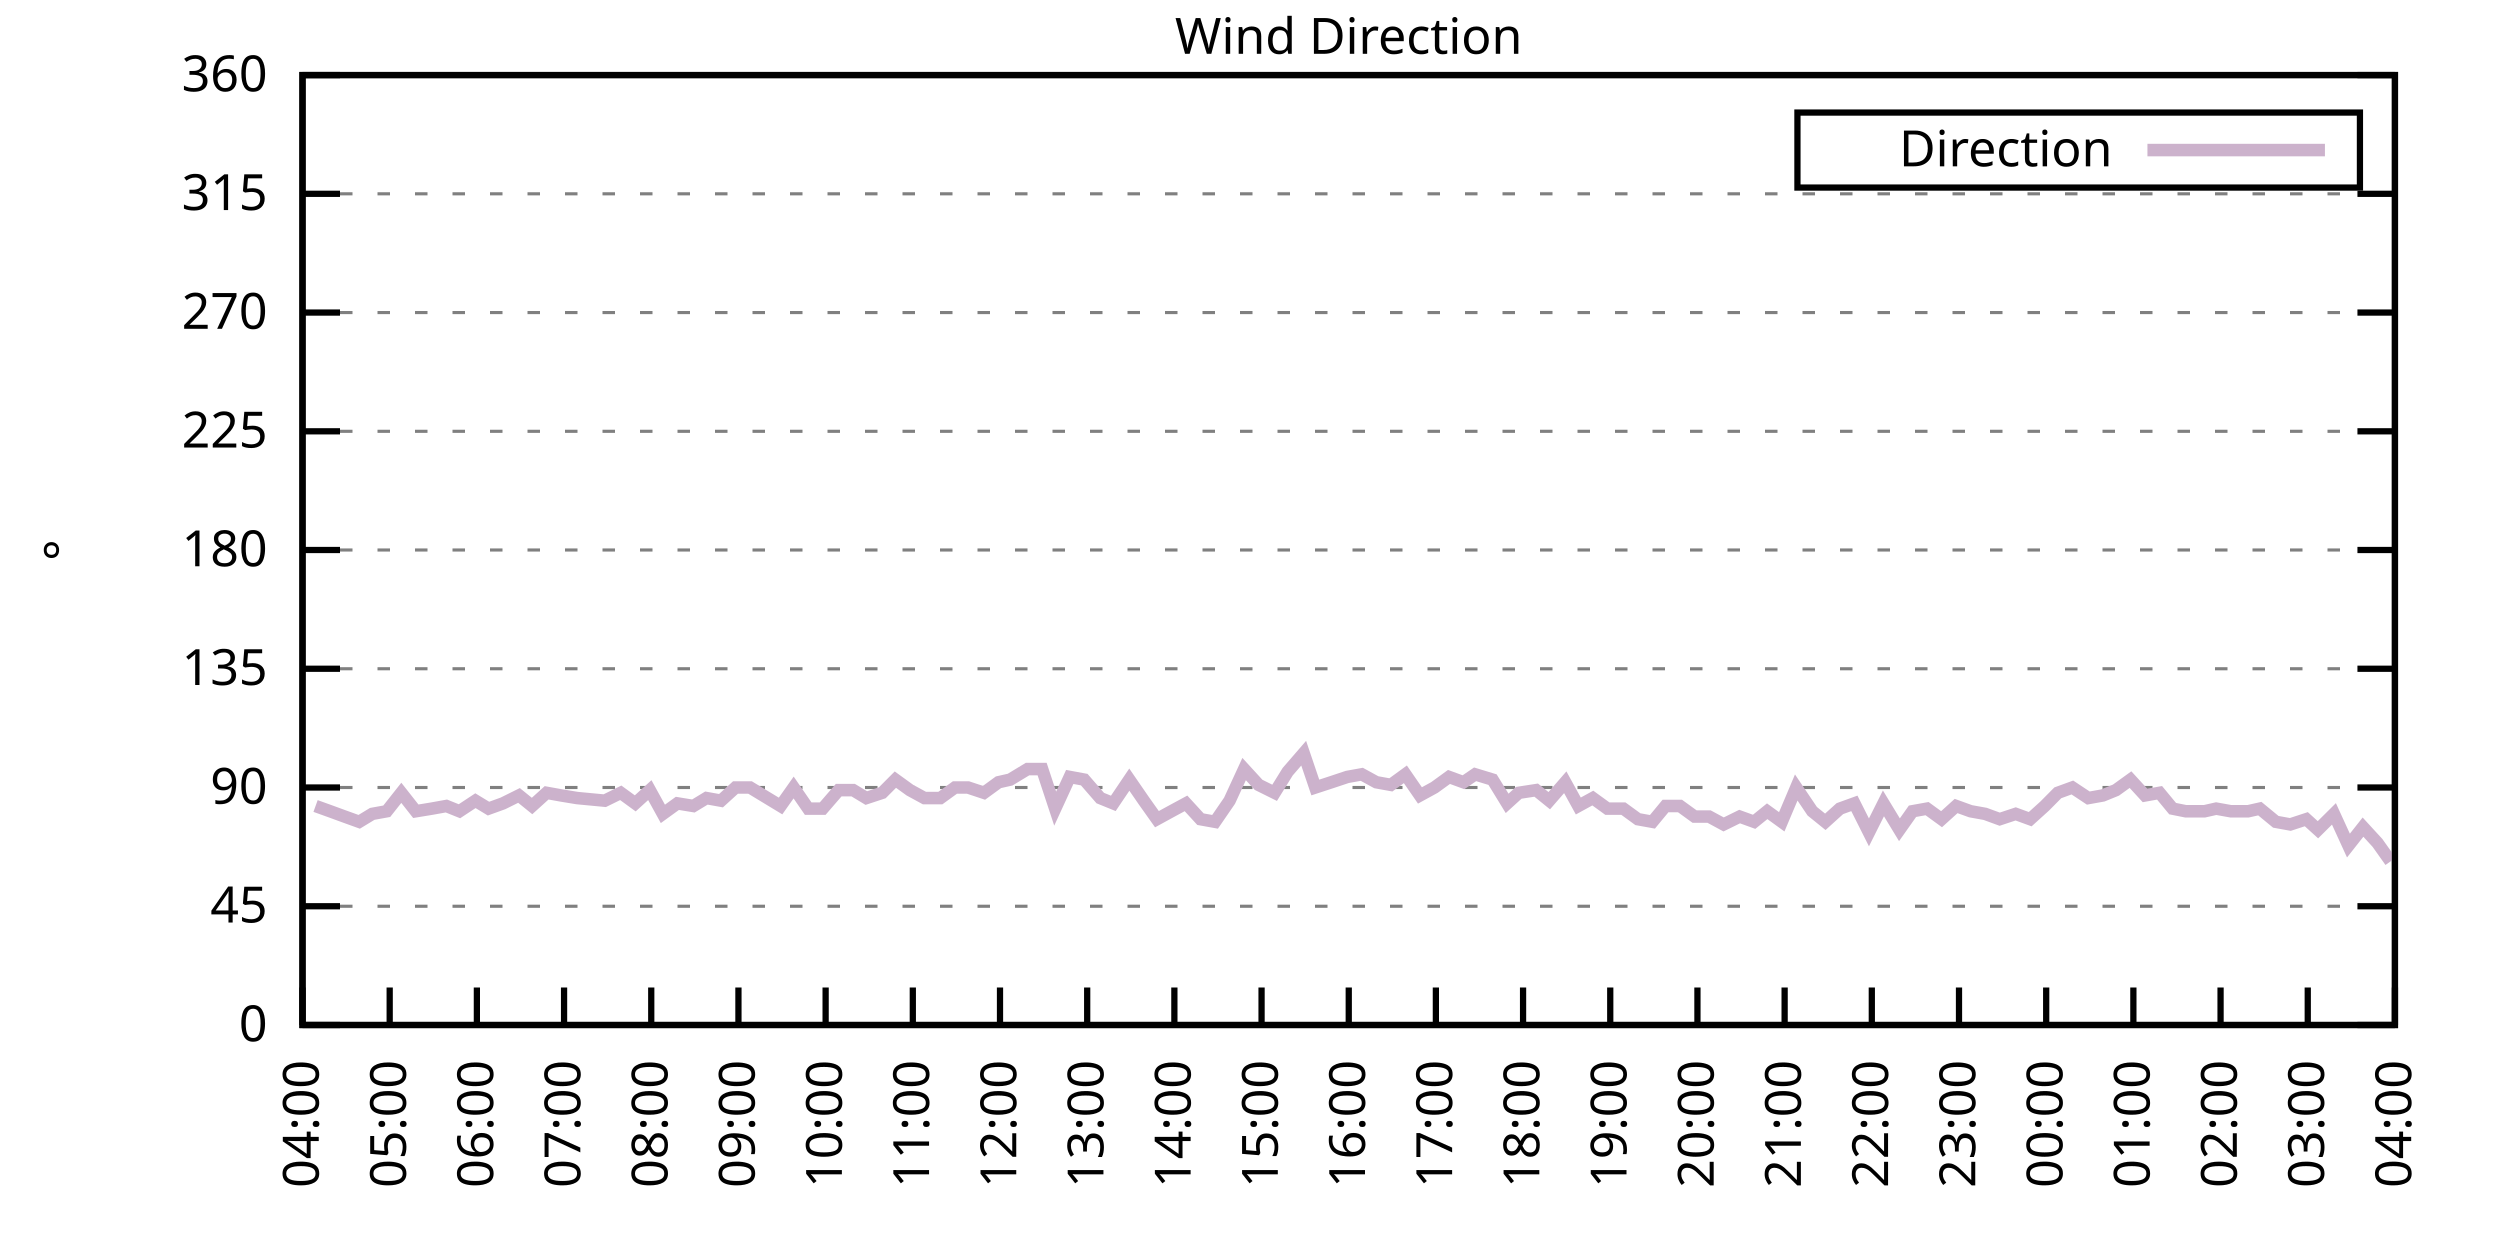
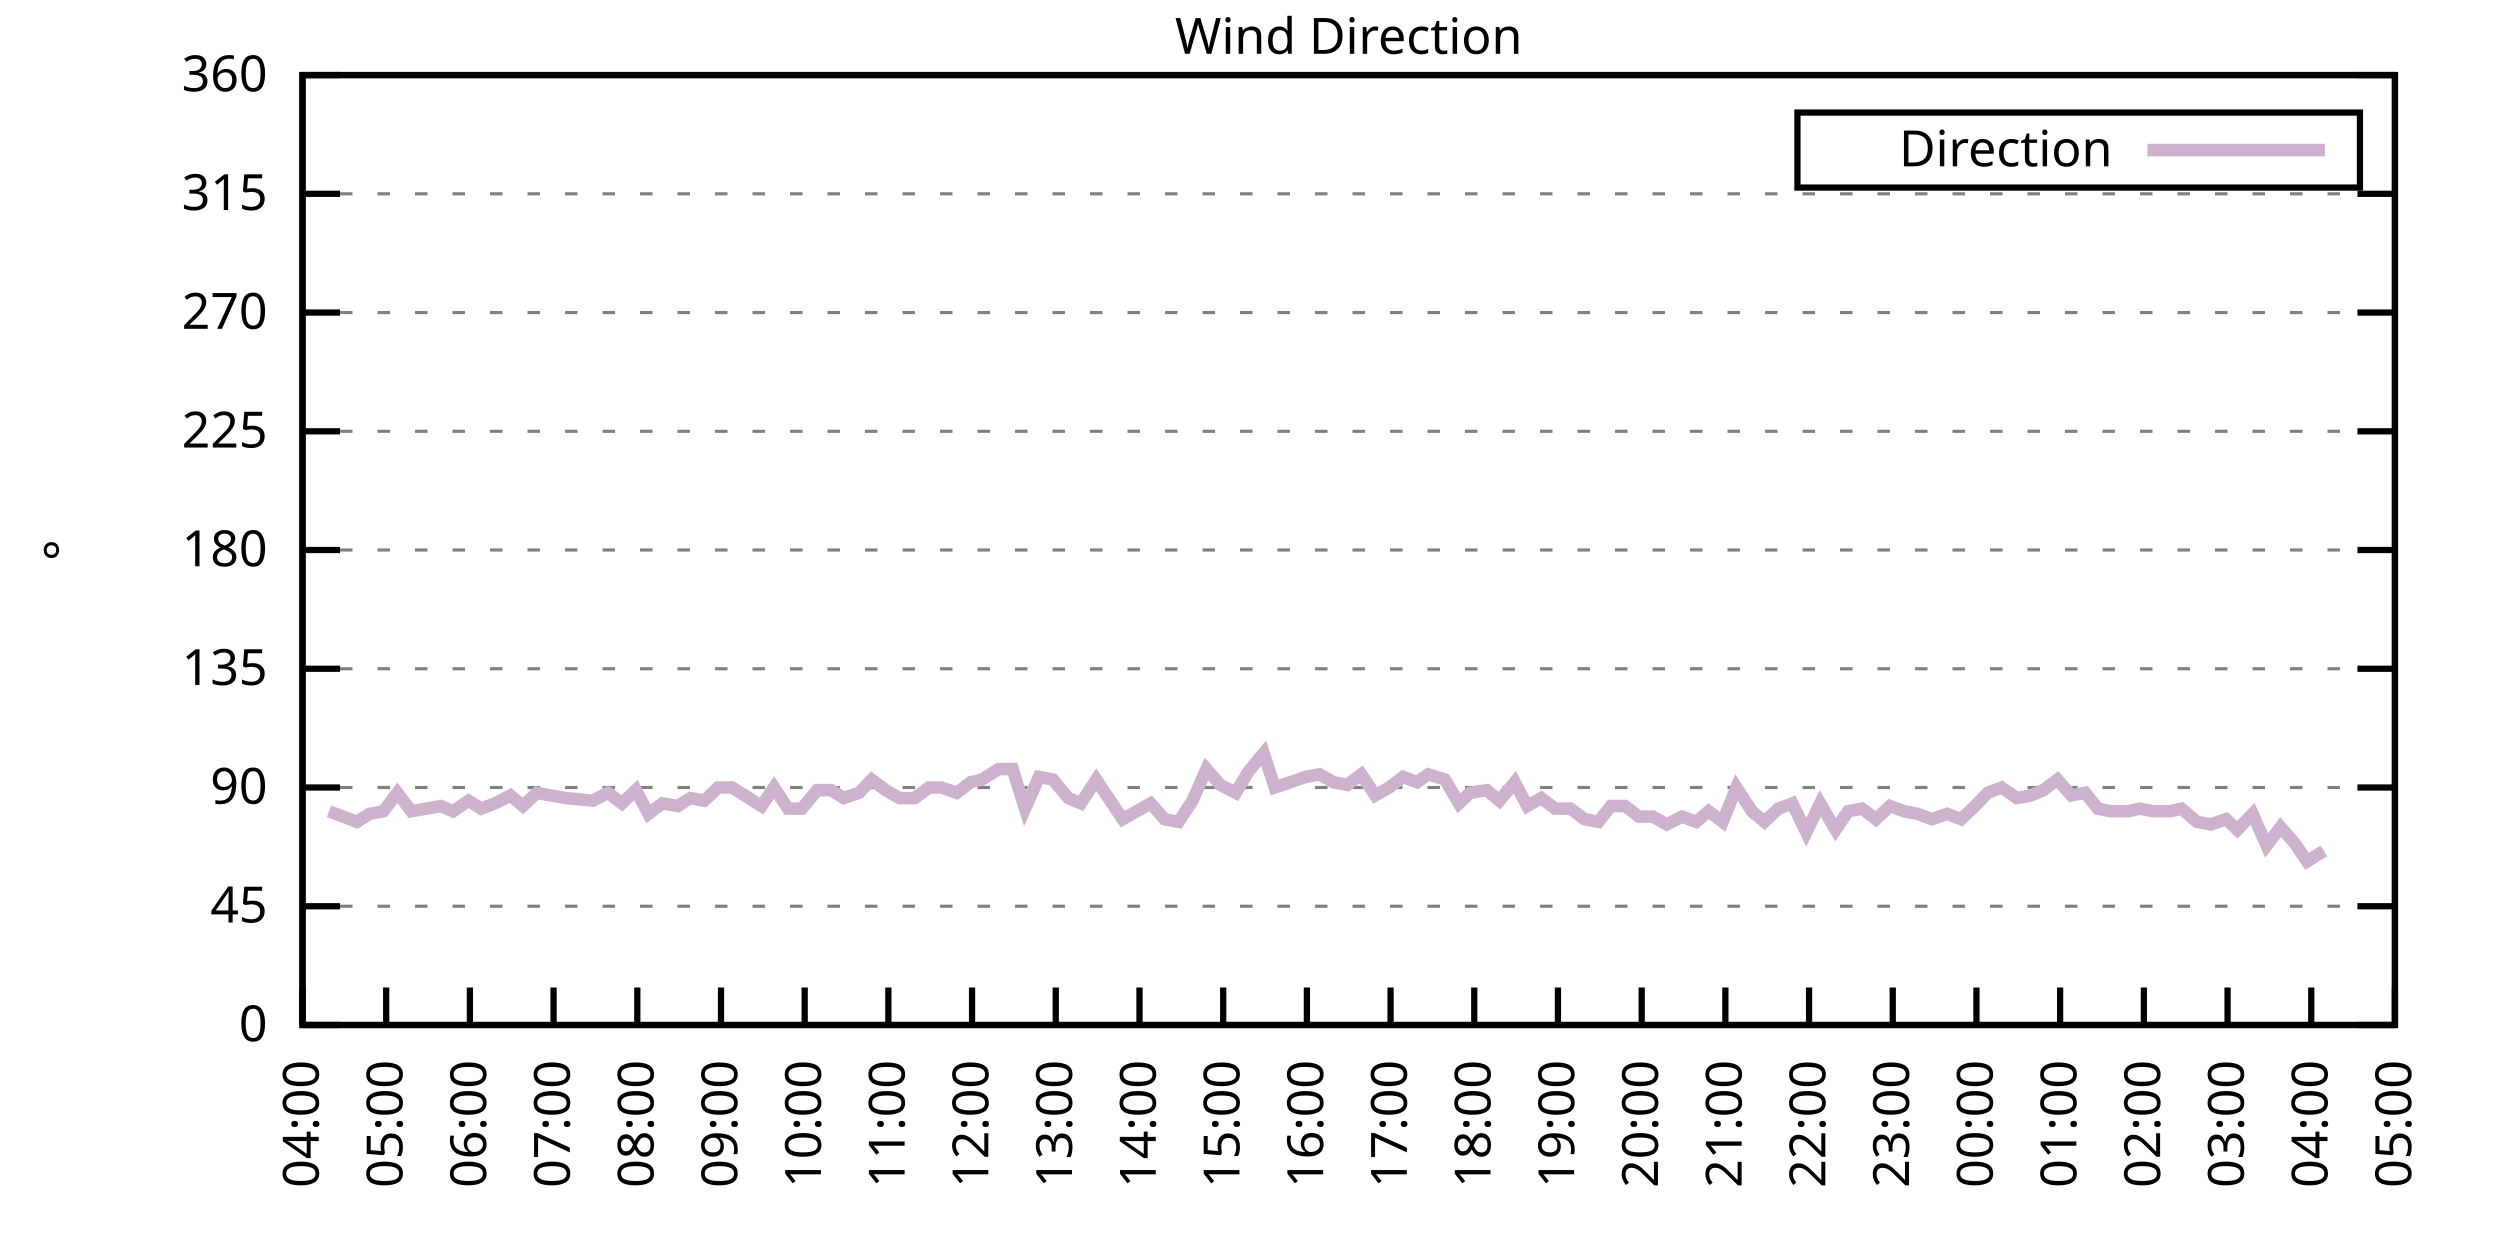
<svg xmlns="http://www.w3.org/2000/svg" xmlns:xlink="http://www.w3.org/1999/xlink" width="400" height="200" viewBox="0 0 400 200">
  <g id="gnuplot_canvas">
    <rect x="0" y="0" width="400" height="200" fill="none" />
    <defs>
      <circle id="gpDot" r="0.5" stroke-width="0.5" stroke="currentColor" />
      <path id="gpPt0" stroke-width="0.333" stroke="currentColor" d="M-1,0 h2 M0,-1 v2" />
      <path id="gpPt1" stroke-width="0.333" stroke="currentColor" d="M-1,-1 L1,1 M1,-1 L-1,1" />
      <path id="gpPt2" stroke-width="0.333" stroke="currentColor" d="M-1,0 L1,0 M0,-1 L0,1 M-1,-1 L1,1 M-1,1 L1,-1" />
      <rect id="gpPt3" stroke-width="0.333" stroke="currentColor" x="-1" y="-1" width="2" height="2" />
      <rect id="gpPt4" stroke-width="0.333" stroke="currentColor" fill="currentColor" x="-1" y="-1" width="2" height="2" />
      <circle id="gpPt5" stroke-width="0.333" stroke="currentColor" cx="0" cy="0" r="1" />
      <use xlink:href="#gpPt5" id="gpPt6" fill="currentColor" stroke="none" />
      <path id="gpPt7" stroke-width="0.333" stroke="currentColor" d="M0,-1.33 L-1.33,0.67 L1.33,0.67 z" />
      <use xlink:href="#gpPt7" id="gpPt8" fill="currentColor" stroke="none" />
      <use xlink:href="#gpPt7" id="gpPt9" stroke="currentColor" transform="rotate(180)" />
      <use xlink:href="#gpPt9" id="gpPt10" fill="currentColor" stroke="none" />
      <use xlink:href="#gpPt3" id="gpPt11" stroke="currentColor" transform="rotate(45)" />
      <use xlink:href="#gpPt11" id="gpPt12" fill="currentColor" stroke="none" />
      <path id="gpPt13" stroke-width="0.333" stroke="currentColor" d="M0,1.330 L1.265,0.411 L0.782,-1.067 L-0.782,-1.076 L-1.265,0.411 z" />
      <use xlink:href="#gpPt13" id="gpPt14" fill="currentColor" stroke="none" />
      <filter id="textbox" filterUnits="objectBoundingBox" x="0" y="0" height="1" width="1">
        <feFlood flood-color="white" flood-opacity="1" result="bgnd" />
        <feComposite in="SourceGraphic" in2="bgnd" operator="atop" />
      </filter>
      <filter id="greybox" filterUnits="objectBoundingBox" x="0" y="0" height="1" width="1">
        <feFlood flood-color="lightgrey" flood-opacity="1" result="grey" />
        <feComposite in="SourceGraphic" in2="grey" operator="atop" />
      </filter>
    </defs>
    <g fill="none" color="white" stroke="currentColor" stroke-width="1.00" stroke-linecap="butt" stroke-linejoin="miter">
</g>
    <g fill="none" color="black" stroke="currentColor" stroke-width="1.00" stroke-linecap="butt" stroke-linejoin="miter">
      <g stroke="none" shape-rendering="crispEdges">
        <polygon fill="rgb(255, 255, 255)" points="48.40,164.00 383.18,164.00 383.18,12.02 48.40,12.02 " />
      </g>
    </g>
    <g fill="none" color="black" stroke="currentColor" stroke-width="1.00" stroke-linecap="butt" stroke-linejoin="miter">
</g>
    <g fill="none" color="black" stroke="black" stroke-width="0.50" stroke-linecap="butt" stroke-linejoin="miter">
</g>
    <g fill="none" color="gray" stroke="currentColor" stroke-width="0.50" stroke-linecap="butt" stroke-linejoin="miter">
      <path stroke="gray" stroke-dasharray="2,4" class="gridline" d="M48.40,164.00 L383.19,164.00  " />
    </g>
    <g fill="none" color="gray" stroke="gray" stroke-width="1.00" stroke-linecap="butt" stroke-linejoin="miter">
</g>
    <g fill="none" color="black" stroke="currentColor" stroke-width="1.00" stroke-linecap="butt" stroke-linejoin="miter">
      <path stroke="black" d="M48.40,164.00 L54.40,164.00 M383.19,164.00 L377.19,164.00  " />
      <g transform="translate(42.80,166.60)" stroke="none" fill="black" font-family="Sans" font-size="8.00" text-anchor="end">
        <text>
          <tspan font-family="Sans"> 0</tspan>
        </text>
      </g>
    </g>
    <g fill="none" color="black" stroke="currentColor" stroke-width="1.00" stroke-linecap="butt" stroke-linejoin="miter">
</g>
    <g fill="none" color="black" stroke="black" stroke-width="0.50" stroke-linecap="butt" stroke-linejoin="miter">
</g>
    <g fill="none" color="gray" stroke="currentColor" stroke-width="0.50" stroke-linecap="butt" stroke-linejoin="miter">
      <path stroke="gray" stroke-dasharray="2,4" class="gridline" d="M48.40,145.00 L383.19,145.00  " />
    </g>
    <g fill="none" color="gray" stroke="gray" stroke-width="1.00" stroke-linecap="butt" stroke-linejoin="miter">
</g>
    <g fill="none" color="black" stroke="currentColor" stroke-width="1.00" stroke-linecap="butt" stroke-linejoin="miter">
      <path stroke="black" d="M48.40,145.00 L54.40,145.00 M383.19,145.00 L377.19,145.00  " />
      <g transform="translate(42.80,147.60)" stroke="none" fill="black" font-family="Sans" font-size="8.00" text-anchor="end">
        <text>
          <tspan font-family="Sans"> 45</tspan>
        </text>
      </g>
    </g>
    <g fill="none" color="black" stroke="currentColor" stroke-width="1.00" stroke-linecap="butt" stroke-linejoin="miter">
</g>
    <g fill="none" color="black" stroke="black" stroke-width="0.50" stroke-linecap="butt" stroke-linejoin="miter">
</g>
    <g fill="none" color="gray" stroke="currentColor" stroke-width="0.50" stroke-linecap="butt" stroke-linejoin="miter">
      <path stroke="gray" stroke-dasharray="2,4" class="gridline" d="M48.40,126.00 L383.19,126.00  " />
    </g>
    <g fill="none" color="gray" stroke="gray" stroke-width="1.00" stroke-linecap="butt" stroke-linejoin="miter">
</g>
    <g fill="none" color="black" stroke="currentColor" stroke-width="1.00" stroke-linecap="butt" stroke-linejoin="miter">
      <path stroke="black" d="M48.40,126.00 L54.40,126.00 M383.19,126.00 L377.19,126.00  " />
      <g transform="translate(42.80,128.60)" stroke="none" fill="black" font-family="Sans" font-size="8.00" text-anchor="end">
        <text>
          <tspan font-family="Sans"> 90</tspan>
        </text>
      </g>
    </g>
    <g fill="none" color="black" stroke="currentColor" stroke-width="1.00" stroke-linecap="butt" stroke-linejoin="miter">
</g>
    <g fill="none" color="black" stroke="black" stroke-width="0.50" stroke-linecap="butt" stroke-linejoin="miter">
</g>
    <g fill="none" color="gray" stroke="currentColor" stroke-width="0.50" stroke-linecap="butt" stroke-linejoin="miter">
      <path stroke="gray" stroke-dasharray="2,4" class="gridline" d="M48.40,107.00 L383.19,107.00  " />
    </g>
    <g fill="none" color="gray" stroke="gray" stroke-width="1.00" stroke-linecap="butt" stroke-linejoin="miter">
</g>
    <g fill="none" color="black" stroke="currentColor" stroke-width="1.00" stroke-linecap="butt" stroke-linejoin="miter">
      <path stroke="black" d="M48.40,107.00 L54.40,107.00 M383.19,107.00 L377.19,107.00  " />
      <g transform="translate(42.80,109.60)" stroke="none" fill="black" font-family="Sans" font-size="8.00" text-anchor="end">
        <text>
          <tspan font-family="Sans"> 135</tspan>
        </text>
      </g>
    </g>
    <g fill="none" color="black" stroke="currentColor" stroke-width="1.00" stroke-linecap="butt" stroke-linejoin="miter">
</g>
    <g fill="none" color="black" stroke="black" stroke-width="0.50" stroke-linecap="butt" stroke-linejoin="miter">
</g>
    <g fill="none" color="gray" stroke="currentColor" stroke-width="0.50" stroke-linecap="butt" stroke-linejoin="miter">
      <path stroke="gray" stroke-dasharray="2,4" class="gridline" d="M48.40,88.00 L383.19,88.00  " />
    </g>
    <g fill="none" color="gray" stroke="gray" stroke-width="1.00" stroke-linecap="butt" stroke-linejoin="miter">
</g>
    <g fill="none" color="black" stroke="currentColor" stroke-width="1.00" stroke-linecap="butt" stroke-linejoin="miter">
      <path stroke="black" d="M48.40,88.00 L54.40,88.00 M383.19,88.00 L377.19,88.00  " />
      <g transform="translate(42.80,90.60)" stroke="none" fill="black" font-family="Sans" font-size="8.00" text-anchor="end">
        <text>
          <tspan font-family="Sans"> 180</tspan>
        </text>
      </g>
    </g>
    <g fill="none" color="black" stroke="currentColor" stroke-width="1.00" stroke-linecap="butt" stroke-linejoin="miter">
</g>
    <g fill="none" color="black" stroke="black" stroke-width="0.50" stroke-linecap="butt" stroke-linejoin="miter">
</g>
    <g fill="none" color="gray" stroke="currentColor" stroke-width="0.50" stroke-linecap="butt" stroke-linejoin="miter">
      <path stroke="gray" stroke-dasharray="2,4" class="gridline" d="M48.40,69.01 L383.19,69.01  " />
    </g>
    <g fill="none" color="gray" stroke="gray" stroke-width="1.00" stroke-linecap="butt" stroke-linejoin="miter">
</g>
    <g fill="none" color="black" stroke="currentColor" stroke-width="1.00" stroke-linecap="butt" stroke-linejoin="miter">
      <path stroke="black" d="M48.40,69.01 L54.40,69.01 M383.19,69.01 L377.19,69.01  " />
      <g transform="translate(42.80,71.61)" stroke="none" fill="black" font-family="Sans" font-size="8.00" text-anchor="end">
        <text>
          <tspan font-family="Sans"> 225</tspan>
        </text>
      </g>
    </g>
    <g fill="none" color="black" stroke="currentColor" stroke-width="1.00" stroke-linecap="butt" stroke-linejoin="miter">
</g>
    <g fill="none" color="black" stroke="black" stroke-width="0.50" stroke-linecap="butt" stroke-linejoin="miter">
</g>
    <g fill="none" color="gray" stroke="currentColor" stroke-width="0.50" stroke-linecap="butt" stroke-linejoin="miter">
      <path stroke="gray" stroke-dasharray="2,4" class="gridline" d="M48.40,50.01 L383.19,50.01  " />
    </g>
    <g fill="none" color="gray" stroke="gray" stroke-width="1.00" stroke-linecap="butt" stroke-linejoin="miter">
</g>
    <g fill="none" color="black" stroke="currentColor" stroke-width="1.00" stroke-linecap="butt" stroke-linejoin="miter">
      <path stroke="black" d="M48.40,50.01 L54.40,50.01 M383.19,50.01 L377.19,50.01  " />
      <g transform="translate(42.80,52.61)" stroke="none" fill="black" font-family="Sans" font-size="8.00" text-anchor="end">
        <text>
          <tspan font-family="Sans"> 270</tspan>
        </text>
      </g>
    </g>
    <g fill="none" color="black" stroke="currentColor" stroke-width="1.00" stroke-linecap="butt" stroke-linejoin="miter">
</g>
    <g fill="none" color="black" stroke="black" stroke-width="0.50" stroke-linecap="butt" stroke-linejoin="miter">
</g>
    <g fill="none" color="gray" stroke="currentColor" stroke-width="0.50" stroke-linecap="butt" stroke-linejoin="miter">
      <path stroke="gray" stroke-dasharray="2,4" class="gridline" d="M48.40,31.01 L383.19,31.01  " />
    </g>
    <g fill="none" color="gray" stroke="gray" stroke-width="1.00" stroke-linecap="butt" stroke-linejoin="miter">
</g>
    <g fill="none" color="black" stroke="currentColor" stroke-width="1.00" stroke-linecap="butt" stroke-linejoin="miter">
      <path stroke="black" d="M48.40,31.01 L54.40,31.01 M383.19,31.01 L377.19,31.01  " />
      <g transform="translate(42.80,33.61)" stroke="none" fill="black" font-family="Sans" font-size="8.00" text-anchor="end">
        <text>
          <tspan font-family="Sans"> 315</tspan>
        </text>
      </g>
    </g>
    <g fill="none" color="black" stroke="currentColor" stroke-width="1.00" stroke-linecap="butt" stroke-linejoin="miter">
</g>
    <g fill="none" color="black" stroke="black" stroke-width="0.50" stroke-linecap="butt" stroke-linejoin="miter">
</g>
    <g fill="none" color="gray" stroke="currentColor" stroke-width="0.50" stroke-linecap="butt" stroke-linejoin="miter">
      <path stroke="gray" stroke-dasharray="2,4" class="gridline" d="M48.40,12.01 L383.19,12.01  " />
    </g>
    <g fill="none" color="gray" stroke="gray" stroke-width="1.00" stroke-linecap="butt" stroke-linejoin="miter">
</g>
    <g fill="none" color="black" stroke="currentColor" stroke-width="1.00" stroke-linecap="butt" stroke-linejoin="miter">
      <path stroke="black" d="M48.40,12.01 L54.40,12.01 M383.19,12.01 L377.19,12.01  " />
      <g transform="translate(42.80,14.61)" stroke="none" fill="black" font-family="Sans" font-size="8.00" text-anchor="end">
        <text>
          <tspan font-family="Sans"> 360</tspan>
        </text>
      </g>
    </g>
    <g fill="none" color="black" stroke="currentColor" stroke-width="1.00" stroke-linecap="butt" stroke-linejoin="miter">
      <path stroke="black" d="M48.40,164.00 L48.40,158.00  " />
      <g transform="translate(51.00,169.60) rotate(270.00)" stroke="none" fill="black" font-family="Sans" font-size="8.00" text-anchor="end">
        <text>
          <tspan font-family="Sans">04:00</tspan>
        </text>
      </g>
    </g>
    <g fill="none" color="black" stroke="currentColor" stroke-width="1.00" stroke-linecap="butt" stroke-linejoin="miter">
-       <path stroke="black" d="M62.35,164.00 L62.35,158.00  " />
-       <g transform="translate(64.95,169.60) rotate(270.00)" stroke="none" fill="black" font-family="Sans" font-size="8.00" text-anchor="end">
+       <path stroke="black" d="M61.79,164.00 L61.79,158.00  " />
+       <g transform="translate(64.39,169.60) rotate(270.00)" stroke="none" fill="black" font-family="Sans" font-size="8.00" text-anchor="end">
        <text>
          <tspan font-family="Sans">05:00</tspan>
        </text>
      </g>
    </g>
    <g fill="none" color="black" stroke="currentColor" stroke-width="1.00" stroke-linecap="butt" stroke-linejoin="miter">
-       <path stroke="black" d="M76.30,164.00 L76.30,158.00  " />
-       <g transform="translate(78.90,169.60) rotate(270.00)" stroke="none" fill="black" font-family="Sans" font-size="8.00" text-anchor="end">
+       <path stroke="black" d="M75.18,164.00 L75.18,158.00  " />
+       <g transform="translate(77.78,169.60) rotate(270.00)" stroke="none" fill="black" font-family="Sans" font-size="8.00" text-anchor="end">
        <text>
          <tspan font-family="Sans">06:00</tspan>
        </text>
      </g>
    </g>
    <g fill="none" color="black" stroke="currentColor" stroke-width="1.00" stroke-linecap="butt" stroke-linejoin="miter">
-       <path stroke="black" d="M90.25,164.00 L90.25,158.00  " />
-       <g transform="translate(92.85,169.60) rotate(270.00)" stroke="none" fill="black" font-family="Sans" font-size="8.00" text-anchor="end">
+       <path stroke="black" d="M88.57,164.00 L88.57,158.00  " />
+       <g transform="translate(91.17,169.60) rotate(270.00)" stroke="none" fill="black" font-family="Sans" font-size="8.00" text-anchor="end">
        <text>
          <tspan font-family="Sans">07:00</tspan>
        </text>
      </g>
    </g>
    <g fill="none" color="black" stroke="currentColor" stroke-width="1.00" stroke-linecap="butt" stroke-linejoin="miter">
-       <path stroke="black" d="M104.20,164.00 L104.20,158.00  " />
-       <g transform="translate(106.80,169.60) rotate(270.00)" stroke="none" fill="black" font-family="Sans" font-size="8.00" text-anchor="end">
+       <path stroke="black" d="M101.97,164.00 L101.97,158.00  " />
+       <g transform="translate(104.57,169.60) rotate(270.00)" stroke="none" fill="black" font-family="Sans" font-size="8.00" text-anchor="end">
        <text>
          <tspan font-family="Sans">08:00</tspan>
        </text>
      </g>
    </g>
    <g fill="none" color="black" stroke="currentColor" stroke-width="1.00" stroke-linecap="butt" stroke-linejoin="miter">
-       <path stroke="black" d="M118.15,164.00 L118.15,158.00  " />
-       <g transform="translate(120.75,169.60) rotate(270.00)" stroke="none" fill="black" font-family="Sans" font-size="8.00" text-anchor="end">
+       <path stroke="black" d="M115.36,164.00 L115.36,158.00  " />
+       <g transform="translate(117.96,169.60) rotate(270.00)" stroke="none" fill="black" font-family="Sans" font-size="8.00" text-anchor="end">
        <text>
          <tspan font-family="Sans">09:00</tspan>
        </text>
      </g>
    </g>
    <g fill="none" color="black" stroke="currentColor" stroke-width="1.00" stroke-linecap="butt" stroke-linejoin="miter">
-       <path stroke="black" d="M132.10,164.00 L132.10,158.00  " />
-       <g transform="translate(134.70,169.60) rotate(270.00)" stroke="none" fill="black" font-family="Sans" font-size="8.00" text-anchor="end">
+       <path stroke="black" d="M128.75,164.00 L128.75,158.00  " />
+       <g transform="translate(131.35,169.60) rotate(270.00)" stroke="none" fill="black" font-family="Sans" font-size="8.00" text-anchor="end">
        <text>
          <tspan font-family="Sans">10:00</tspan>
        </text>
      </g>
    </g>
    <g fill="none" color="black" stroke="currentColor" stroke-width="1.00" stroke-linecap="butt" stroke-linejoin="miter">
-       <path stroke="black" d="M146.05,164.00 L146.05,158.00  " />
-       <g transform="translate(148.65,169.60) rotate(270.00)" stroke="none" fill="black" font-family="Sans" font-size="8.00" text-anchor="end">
+       <path stroke="black" d="M142.14,164.00 L142.14,158.00  " />
+       <g transform="translate(144.74,169.60) rotate(270.00)" stroke="none" fill="black" font-family="Sans" font-size="8.00" text-anchor="end">
        <text>
          <tspan font-family="Sans">11:00</tspan>
        </text>
      </g>
    </g>
    <g fill="none" color="black" stroke="currentColor" stroke-width="1.00" stroke-linecap="butt" stroke-linejoin="miter">
-       <path stroke="black" d="M160.00,164.00 L160.00,158.00  " />
-       <g transform="translate(162.60,169.60) rotate(270.00)" stroke="none" fill="black" font-family="Sans" font-size="8.00" text-anchor="end">
+       <path stroke="black" d="M155.53,164.00 L155.53,158.00  " />
+       <g transform="translate(158.13,169.60) rotate(270.00)" stroke="none" fill="black" font-family="Sans" font-size="8.00" text-anchor="end">
        <text>
          <tspan font-family="Sans">12:00</tspan>
        </text>
      </g>
    </g>
    <g fill="none" color="black" stroke="currentColor" stroke-width="1.00" stroke-linecap="butt" stroke-linejoin="miter">
-       <path stroke="black" d="M173.95,164.00 L173.95,158.00  " />
-       <g transform="translate(176.55,169.60) rotate(270.00)" stroke="none" fill="black" font-family="Sans" font-size="8.00" text-anchor="end">
+       <path stroke="black" d="M168.92,164.00 L168.92,158.00  " />
+       <g transform="translate(171.52,169.60) rotate(270.00)" stroke="none" fill="black" font-family="Sans" font-size="8.00" text-anchor="end">
        <text>
          <tspan font-family="Sans">13:00</tspan>
        </text>
      </g>
    </g>
    <g fill="none" color="black" stroke="currentColor" stroke-width="1.00" stroke-linecap="butt" stroke-linejoin="miter">
-       <path stroke="black" d="M187.90,164.00 L187.90,158.00  " />
-       <g transform="translate(190.50,169.60) rotate(270.00)" stroke="none" fill="black" font-family="Sans" font-size="8.00" text-anchor="end">
+       <path stroke="black" d="M182.32,164.00 L182.32,158.00  " />
+       <g transform="translate(184.92,169.60) rotate(270.00)" stroke="none" fill="black" font-family="Sans" font-size="8.00" text-anchor="end">
        <text>
          <tspan font-family="Sans">14:00</tspan>
        </text>
      </g>
    </g>
    <g fill="none" color="black" stroke="currentColor" stroke-width="1.00" stroke-linecap="butt" stroke-linejoin="miter">
-       <path stroke="black" d="M201.85,164.00 L201.85,158.00  " />
-       <g transform="translate(204.45,169.60) rotate(270.00)" stroke="none" fill="black" font-family="Sans" font-size="8.00" text-anchor="end">
+       <path stroke="black" d="M195.71,164.00 L195.71,158.00  " />
+       <g transform="translate(198.31,169.60) rotate(270.00)" stroke="none" fill="black" font-family="Sans" font-size="8.00" text-anchor="end">
        <text>
          <tspan font-family="Sans">15:00</tspan>
        </text>
      </g>
    </g>
    <g fill="none" color="black" stroke="currentColor" stroke-width="1.00" stroke-linecap="butt" stroke-linejoin="miter">
-       <path stroke="black" d="M215.80,164.00 L215.80,158.00  " />
-       <g transform="translate(218.40,169.60) rotate(270.00)" stroke="none" fill="black" font-family="Sans" font-size="8.00" text-anchor="end">
+       <path stroke="black" d="M209.10,164.00 L209.10,158.00  " />
+       <g transform="translate(211.70,169.60) rotate(270.00)" stroke="none" fill="black" font-family="Sans" font-size="8.00" text-anchor="end">
        <text>
          <tspan font-family="Sans">16:00</tspan>
        </text>
      </g>
    </g>
    <g fill="none" color="black" stroke="currentColor" stroke-width="1.00" stroke-linecap="butt" stroke-linejoin="miter">
-       <path stroke="black" d="M229.74,164.00 L229.74,158.00  " />
-       <g transform="translate(232.34,169.60) rotate(270.00)" stroke="none" fill="black" font-family="Sans" font-size="8.00" text-anchor="end">
+       <path stroke="black" d="M222.49,164.00 L222.49,158.00  " />
+       <g transform="translate(225.09,169.60) rotate(270.00)" stroke="none" fill="black" font-family="Sans" font-size="8.00" text-anchor="end">
        <text>
          <tspan font-family="Sans">17:00</tspan>
        </text>
      </g>
    </g>
    <g fill="none" color="black" stroke="currentColor" stroke-width="1.00" stroke-linecap="butt" stroke-linejoin="miter">
-       <path stroke="black" d="M243.69,164.00 L243.69,158.00  " />
-       <g transform="translate(246.29,169.60) rotate(270.00)" stroke="none" fill="black" font-family="Sans" font-size="8.00" text-anchor="end">
+       <path stroke="black" d="M235.88,164.00 L235.88,158.00  " />
+       <g transform="translate(238.48,169.60) rotate(270.00)" stroke="none" fill="black" font-family="Sans" font-size="8.00" text-anchor="end">
        <text>
          <tspan font-family="Sans">18:00</tspan>
        </text>
      </g>
    </g>
    <g fill="none" color="black" stroke="currentColor" stroke-width="1.00" stroke-linecap="butt" stroke-linejoin="miter">
-       <path stroke="black" d="M257.64,164.00 L257.64,158.00  " />
-       <g transform="translate(260.24,169.60) rotate(270.00)" stroke="none" fill="black" font-family="Sans" font-size="8.00" text-anchor="end">
+       <path stroke="black" d="M249.27,164.00 L249.27,158.00  " />
+       <g transform="translate(251.87,169.60) rotate(270.00)" stroke="none" fill="black" font-family="Sans" font-size="8.00" text-anchor="end">
        <text>
          <tspan font-family="Sans">19:00</tspan>
        </text>
      </g>
    </g>
    <g fill="none" color="black" stroke="currentColor" stroke-width="1.00" stroke-linecap="butt" stroke-linejoin="miter">
-       <path stroke="black" d="M271.59,164.00 L271.59,158.00  " />
-       <g transform="translate(274.19,169.60) rotate(270.00)" stroke="none" fill="black" font-family="Sans" font-size="8.00" text-anchor="end">
+       <path stroke="black" d="M262.67,164.00 L262.67,158.00  " />
+       <g transform="translate(265.27,169.60) rotate(270.00)" stroke="none" fill="black" font-family="Sans" font-size="8.00" text-anchor="end">
        <text>
          <tspan font-family="Sans">20:00</tspan>
        </text>
      </g>
    </g>
    <g fill="none" color="black" stroke="currentColor" stroke-width="1.00" stroke-linecap="butt" stroke-linejoin="miter">
-       <path stroke="black" d="M285.54,164.00 L285.54,158.00  " />
-       <g transform="translate(288.14,169.60) rotate(270.00)" stroke="none" fill="black" font-family="Sans" font-size="8.00" text-anchor="end">
+       <path stroke="black" d="M276.06,164.00 L276.06,158.00  " />
+       <g transform="translate(278.66,169.60) rotate(270.00)" stroke="none" fill="black" font-family="Sans" font-size="8.00" text-anchor="end">
        <text>
          <tspan font-family="Sans">21:00</tspan>
        </text>
      </g>
    </g>
    <g fill="none" color="black" stroke="currentColor" stroke-width="1.00" stroke-linecap="butt" stroke-linejoin="miter">
-       <path stroke="black" d="M299.49,164.00 L299.49,158.00  " />
-       <g transform="translate(302.09,169.60) rotate(270.00)" stroke="none" fill="black" font-family="Sans" font-size="8.00" text-anchor="end">
+       <path stroke="black" d="M289.45,164.00 L289.45,158.00  " />
+       <g transform="translate(292.05,169.60) rotate(270.00)" stroke="none" fill="black" font-family="Sans" font-size="8.00" text-anchor="end">
        <text>
          <tspan font-family="Sans">22:00</tspan>
        </text>
      </g>
    </g>
    <g fill="none" color="black" stroke="currentColor" stroke-width="1.00" stroke-linecap="butt" stroke-linejoin="miter">
-       <path stroke="black" d="M313.44,164.00 L313.44,158.00  " />
-       <g transform="translate(316.04,169.60) rotate(270.00)" stroke="none" fill="black" font-family="Sans" font-size="8.00" text-anchor="end">
+       <path stroke="black" d="M302.84,164.00 L302.84,158.00  " />
+       <g transform="translate(305.44,169.60) rotate(270.00)" stroke="none" fill="black" font-family="Sans" font-size="8.00" text-anchor="end">
        <text>
          <tspan font-family="Sans">23:00</tspan>
        </text>
      </g>
    </g>
    <g fill="none" color="black" stroke="currentColor" stroke-width="1.00" stroke-linecap="butt" stroke-linejoin="miter">
-       <path stroke="black" d="M327.39,164.00 L327.39,158.00  " />
-       <g transform="translate(329.99,169.60) rotate(270.00)" stroke="none" fill="black" font-family="Sans" font-size="8.00" text-anchor="end">
+       <path stroke="black" d="M316.23,164.00 L316.23,158.00  " />
+       <g transform="translate(318.83,169.60) rotate(270.00)" stroke="none" fill="black" font-family="Sans" font-size="8.00" text-anchor="end">
        <text>
          <tspan font-family="Sans">00:00</tspan>
        </text>
      </g>
    </g>
    <g fill="none" color="black" stroke="currentColor" stroke-width="1.00" stroke-linecap="butt" stroke-linejoin="miter">
-       <path stroke="black" d="M341.34,164.00 L341.34,158.00  " />
-       <g transform="translate(343.94,169.60) rotate(270.00)" stroke="none" fill="black" font-family="Sans" font-size="8.00" text-anchor="end">
+       <path stroke="black" d="M329.62,164.00 L329.62,158.00  " />
+       <g transform="translate(332.22,169.60) rotate(270.00)" stroke="none" fill="black" font-family="Sans" font-size="8.00" text-anchor="end">
        <text>
          <tspan font-family="Sans">01:00</tspan>
        </text>
      </g>
    </g>
    <g fill="none" color="black" stroke="currentColor" stroke-width="1.00" stroke-linecap="butt" stroke-linejoin="miter">
-       <path stroke="black" d="M355.29,164.00 L355.29,158.00  " />
-       <g transform="translate(357.89,169.60) rotate(270.00)" stroke="none" fill="black" font-family="Sans" font-size="8.00" text-anchor="end">
+       <path stroke="black" d="M343.02,164.00 L343.02,158.00  " />
+       <g transform="translate(345.62,169.60) rotate(270.00)" stroke="none" fill="black" font-family="Sans" font-size="8.00" text-anchor="end">
        <text>
          <tspan font-family="Sans">02:00</tspan>
        </text>
      </g>
    </g>
    <g fill="none" color="black" stroke="currentColor" stroke-width="1.00" stroke-linecap="butt" stroke-linejoin="miter">
-       <path stroke="black" d="M369.24,164.00 L369.24,158.00  " />
-       <g transform="translate(371.84,169.60) rotate(270.00)" stroke="none" fill="black" font-family="Sans" font-size="8.00" text-anchor="end">
+       <path stroke="black" d="M356.41,164.00 L356.41,158.00  " />
+       <g transform="translate(359.01,169.60) rotate(270.00)" stroke="none" fill="black" font-family="Sans" font-size="8.00" text-anchor="end">
        <text>
          <tspan font-family="Sans">03:00</tspan>
+         </text>
+       </g>
+     </g>
+     <g fill="none" color="black" stroke="currentColor" stroke-width="1.00" stroke-linecap="butt" stroke-linejoin="miter">
+       <path stroke="black" d="M369.80,164.00 L369.80,158.00  " />
+       <g transform="translate(372.40,169.60) rotate(270.00)" stroke="none" fill="black" font-family="Sans" font-size="8.00" text-anchor="end">
+         <text>
+           <tspan font-family="Sans">04:00</tspan>
        </text>
      </g>
    </g>
    <g fill="none" color="black" stroke="currentColor" stroke-width="1.00" stroke-linecap="butt" stroke-linejoin="miter">
      <path stroke="black" d="M383.19,164.00 L383.19,158.00  " />
      <g transform="translate(385.79,169.60) rotate(270.00)" stroke="none" fill="black" font-family="Sans" font-size="8.00" text-anchor="end">
        <text>
-           <tspan font-family="Sans">04:00</tspan>
+           <tspan font-family="Sans">05:00</tspan>
        </text>
      </g>
    </g>
    <g fill="none" color="black" stroke="currentColor" stroke-width="1.00" stroke-linecap="butt" stroke-linejoin="miter">
</g>
    <g fill="none" color="black" stroke="currentColor" stroke-width="1.00" stroke-linecap="butt" stroke-linejoin="miter">
      <path stroke="black" d="M48.40,12.01 L48.40,164.00 L383.19,164.00 L383.19,12.01 L48.40,12.01 Z  " />
    </g>
    <g fill="none" color="black" stroke="currentColor" stroke-width="1.00" stroke-linecap="butt" stroke-linejoin="miter">
</g>
    <g fill="none" color="black" stroke="currentColor" stroke-width="1.00" stroke-linecap="butt" stroke-linejoin="miter">
      <path stroke="black" d="M287.59,30.01 L287.59,18.01 L377.59,18.01 L377.59,30.01 L287.59,30.01 Z  " />
    </g>
    <g id="Wind_direction_plot_1">
      <g fill="none" color="white" stroke="black" stroke-width="2.00" stroke-linecap="butt" stroke-linejoin="miter">
</g>
      <g fill="none" color="black" stroke="currentColor" stroke-width="2.00" stroke-linecap="butt" stroke-linejoin="miter">
        <g transform="translate(337.99,26.61)" stroke="none" fill="black" font-family="Sans" font-size="8.00" text-anchor="end">
          <text>
            <tspan font-family="Sans">Direction</tspan>
          </text>
        </g>
      </g>
      <g fill="none" color="black" stroke="currentColor" stroke-width="2.00" stroke-linecap="butt" stroke-linejoin="miter">
-         <path stroke="rgb(204, 178, 204)" d="M343.59,24.01 L371.99,24.01 M50.49,128.96 L52.82,129.80 L55.14,130.65 L57.47,131.49 L59.56,130.22 L61.88,129.80   L64.21,126.85 L66.53,129.80 L69.09,129.38 L71.42,128.96 L73.51,129.80 L76.07,128.11 L78.16,129.38 L80.48,128.54   L83.04,127.27 L85.13,128.96 L87.46,126.85 L89.78,127.27 L92.34,127.69 L96.76,128.11 L99.32,126.85 L101.64,128.54   L103.97,126.42 L106.06,130.22 L108.38,128.54 L110.94,128.96 L113.03,127.69 L115.36,128.11 L117.68,126.00 L120.01,126.00   L122.10,127.27 L124.89,128.96 L126.98,126.00 L129.31,129.38 L131.63,129.38 L134.19,126.42 L136.51,126.42 L138.61,127.69   L141.16,126.85 L143.26,124.74 L145.58,126.42 L147.91,127.69 L150.46,127.69 L152.79,126.00 L154.88,126.00 L157.44,126.85   L159.76,125.16 L161.62,124.74 L164.41,123.05 L166.74,123.05 L168.83,129.38 L171.16,124.31 L173.48,124.74 L176.04,127.69   L178.13,128.54 L180.69,124.74 L183.01,128.11 L185.11,131.07 L187.43,129.80 L189.76,128.54 L192.08,131.07 L194.41,131.49   L196.73,128.11 L199.06,123.05 L201.38,125.58 L203.94,126.85 L206.03,123.47 L208.59,120.51 L210.45,126.00 L213.01,125.16   L215.56,124.31 L217.89,123.89 L220.21,125.16 L222.54,125.58 L224.86,123.89 L227.19,127.27 L229.51,126.00 L231.84,124.31   L234.16,125.16 L236.02,123.89 L238.81,124.74 L241.14,128.54 L243.00,126.85 L245.79,126.42 L247.88,128.11 L250.44,125.16   L252.53,128.96 L254.85,127.69 L257.18,129.38 L259.74,129.38 L262.06,131.07 L264.39,131.49 L266.48,128.96 L268.80,128.96   L271.13,130.65 L273.45,130.65 L275.78,131.91 L278.34,130.65 L280.66,131.49 L282.75,129.80 L285.08,131.49 L287.40,126.00   L289.96,129.80 L292.05,131.49 L294.38,129.38 L296.70,128.54 L299.03,133.18 L301.35,128.54 L303.91,132.76 L306.00,129.80   L308.33,129.38 L310.65,131.07 L312.98,128.96 L315.30,129.80 L317.63,130.22 L319.95,131.07 L322.51,130.22 L324.83,131.07   L327.16,128.96 L329.25,126.85 L331.58,126.00 L334.13,127.69 L336.46,127.27 L338.55,126.42 L340.88,124.74 L343.20,127.27   L345.53,126.85 L347.62,129.38 L349.71,129.80 L352.73,129.80 L354.59,129.38 L356.92,129.80 L359.71,129.80 L361.57,129.38   L364.13,131.49 L366.45,131.91 L369.01,131.07 L370.87,132.76 L373.43,130.22 L375.75,135.29 L378.08,132.34 L380.40,134.87   L382.49,137.82  " />
+         <path stroke="rgb(204, 178, 204)" d="M343.59,24.01 L371.99,24.01 M52.64,129.80 L54.87,130.65 L57.10,131.49 L59.11,130.22 L61.35,129.80 L63.58,126.85   L65.81,129.80 L68.26,129.38 L70.50,128.96 L72.50,129.80 L74.96,128.11 L76.97,129.38 L79.20,128.54 L81.66,127.27   L83.66,128.96 L85.90,126.85 L88.13,127.27 L90.58,127.69 L94.82,128.11 L97.28,126.85 L99.51,128.54 L101.74,126.42   L103.75,130.22 L105.98,128.54 L108.44,128.96 L110.45,127.69 L112.68,128.11 L114.91,126.00 L117.14,126.00 L119.15,127.27   L121.83,128.96 L123.84,126.00 L126.07,129.38 L128.30,129.38 L130.76,126.42 L132.99,126.42 L135.00,127.69 L137.45,126.85   L139.46,124.74 L141.69,126.42 L143.93,127.69 L146.38,127.69 L148.61,126.00 L150.62,126.00 L153.08,126.85 L155.31,125.16   L157.10,124.74 L159.77,123.05 L162.01,123.05 L164.01,129.38 L166.25,124.31 L168.48,124.74 L170.93,127.69 L172.94,128.54   L175.40,124.74 L177.63,128.11 L179.64,131.07 L181.87,129.80 L184.10,128.54 L186.33,131.07 L188.57,131.49 L190.80,128.11   L193.03,123.05 L195.26,125.58 L197.72,126.85 L199.73,123.47 L202.18,120.51 L203.97,126.00 L206.42,125.16 L208.88,124.31   L211.11,123.89 L213.34,125.16 L215.57,125.58 L217.80,123.89 L220.04,127.27 L222.27,126.00 L224.50,124.31 L226.73,125.16   L228.52,123.89 L231.20,124.74 L233.43,128.54 L235.21,126.85 L237.89,126.42 L239.90,128.11 L242.36,125.16 L244.36,128.96   L246.60,127.69 L248.83,129.38 L251.28,129.38 L253.51,131.07 L255.75,131.49 L257.76,128.96 L259.99,128.96 L262.22,130.65   L264.45,130.65 L266.68,131.91 L269.14,130.65 L271.37,131.49 L273.38,129.80 L275.61,131.49 L277.84,126.00 L280.30,129.80   L282.31,131.49 L284.54,129.38 L286.77,128.54 L289.00,133.18 L291.23,128.54 L293.69,132.76 L295.70,129.80 L297.93,129.38   L300.16,131.07 L302.39,128.96 L304.63,129.80 L306.86,130.22 L309.09,131.07 L311.54,130.22 L313.78,131.07 L316.01,128.96   L318.02,126.85 L320.25,126.00 L322.70,127.69 L324.94,127.27 L326.95,126.42 L329.18,124.74 L331.41,127.27 L333.64,126.85   L335.65,129.38 L337.66,129.80 L340.56,129.80 L342.35,129.38 L344.58,129.80 L347.26,129.80 L349.04,129.38 L351.50,131.49   L353.73,131.91 L356.18,131.07 L357.97,132.76 L360.42,130.22 L362.66,135.29 L364.89,132.34 L367.12,134.87 L369.13,137.82   L371.81,136.14  " />
      </g>
    </g>
    <g fill="none" color="black" stroke="currentColor" stroke-width="2.00" stroke-linecap="butt" stroke-linejoin="miter">
</g>
    <g fill="none" color="black" stroke="black" stroke-width="1.00" stroke-linecap="butt" stroke-linejoin="miter">
</g>
    <g fill="none" color="black" stroke="currentColor" stroke-width="1.00" stroke-linecap="butt" stroke-linejoin="miter">
      <path stroke="black" d="M48.40,12.01 L48.40,164.00 L383.19,164.00 L383.19,12.01 L48.40,12.01 Z  " />
      <g transform="translate(12.80,88.01) rotate(270.00)" stroke="none" fill="black" font-family="Sans" font-size="8.00" text-anchor="middle">
        <text>
          <tspan font-family="Sans">°</tspan>
        </text>
      </g>
    </g>
    <g fill="none" color="black" stroke="currentColor" stroke-width="1.00" stroke-linecap="butt" stroke-linejoin="miter">
</g>
    <g fill="none" color="black" stroke="currentColor" stroke-width="1.00" stroke-linecap="butt" stroke-linejoin="miter">
      <g transform="translate(215.79,8.61)" stroke="none" fill="black" font-family="Sans" font-size="8.00" text-anchor="middle">
        <text>
          <tspan font-family="Sans">Wind Direction</tspan>
        </text>
      </g>
    </g>
    <g fill="none" color="black" stroke="currentColor" stroke-width="1.00" stroke-linecap="butt" stroke-linejoin="miter">
</g>
  </g>
</svg>
